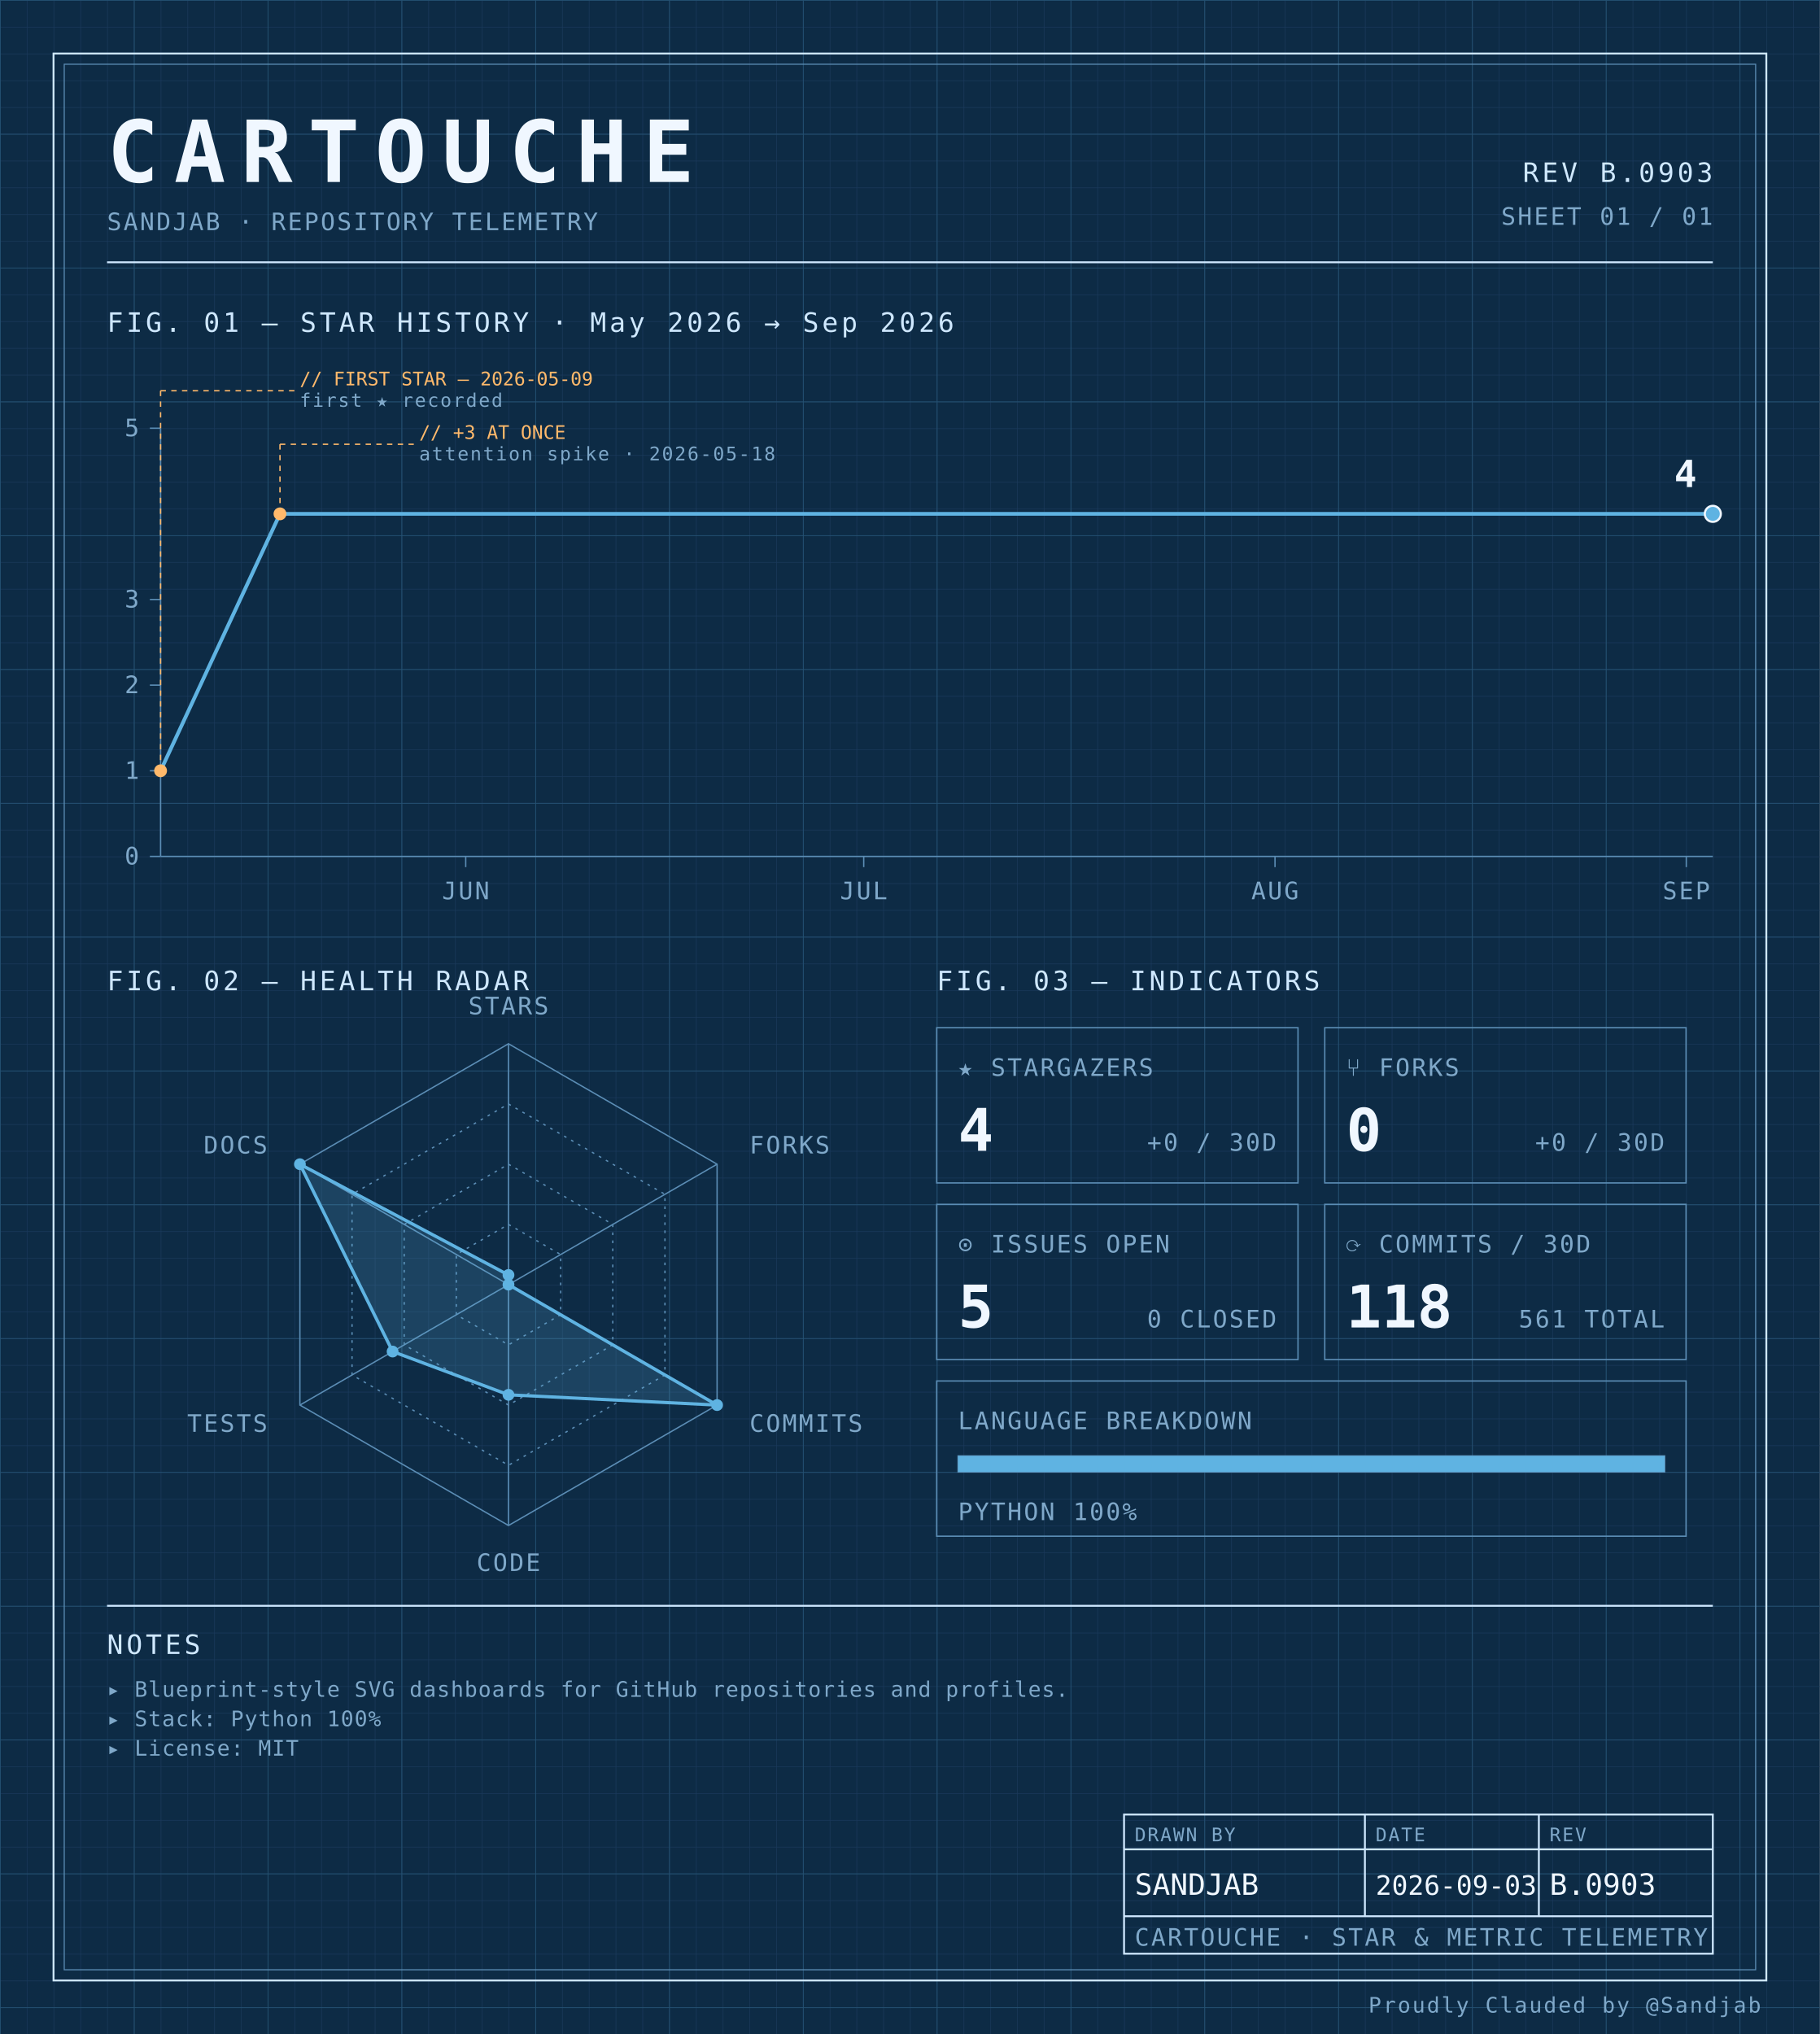
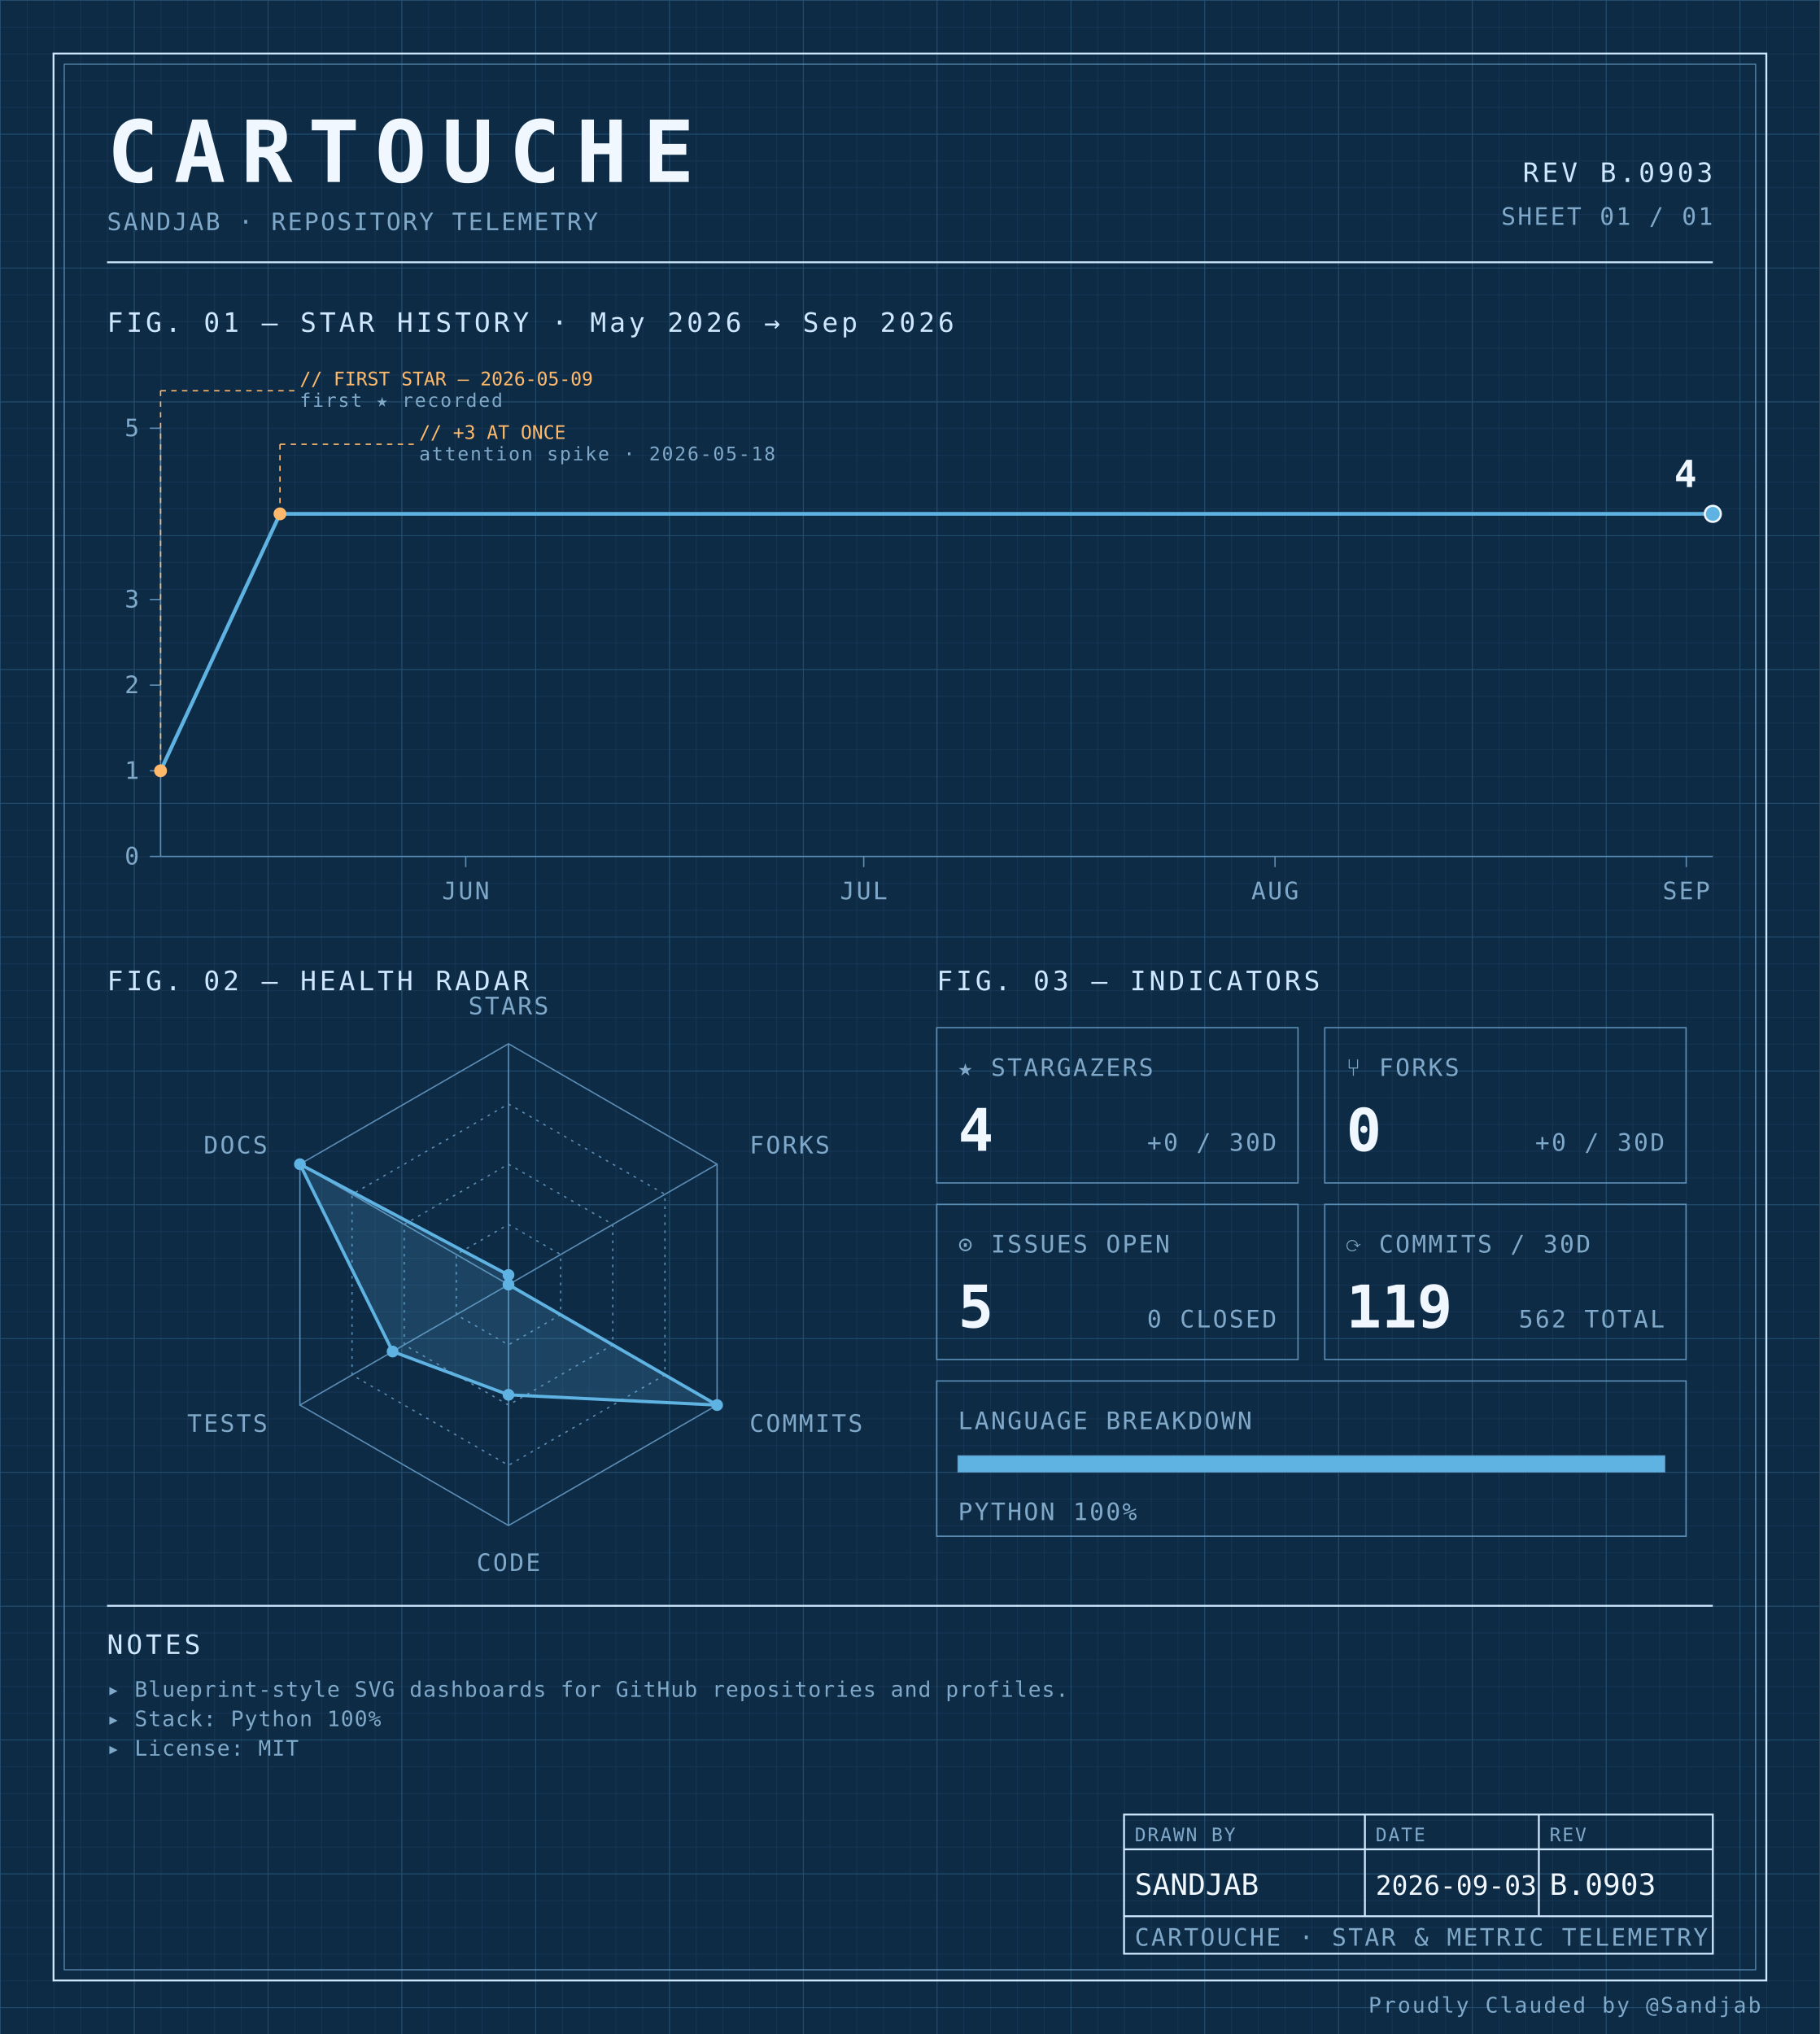
<svg xmlns="http://www.w3.org/2000/svg" width="100%" viewBox="0 0 680 760" role="img">
  <defs>
    <pattern id="grid-fine" width="10" height="10" patternUnits="userSpaceOnUse">
      <path d="M10 0H0V10" fill="none" stroke="#1a3a5c" stroke-width="0.4" />
    </pattern>
    <pattern id="grid-major" width="50" height="50" patternUnits="userSpaceOnUse">
      <path d="M50 0H0V50" fill="none" stroke="#245273" stroke-width="0.5" />
    </pattern>
  </defs>
  <rect x="0" y="0" width="680" height="760" fill="#0d2b45" />
  <rect x="0" y="0" width="680" height="760" fill="url(#grid-fine)" />
  <rect x="0" y="0" width="680" height="760" fill="url(#grid-major)" />
  <rect x="20" y="20" width="640" height="720" fill="none" stroke="#cfe8ff" stroke-width="0.7" />
  <rect x="24" y="24" width="632" height="712" fill="none" stroke="#5b8db5" stroke-width="0.4" />
  <text x="40" y="68" font-family="ui-monospace, 'SF Mono', 'JetBrains Mono', 'Cascadia Code', Consolas, monospace" font-size="32" font-weight="700" fill="#f0f7ff" text-anchor="start" letter-spacing="0.18em">CARTOUCHE</text>
  <text x="40" y="86" font-family="ui-monospace, 'SF Mono', 'JetBrains Mono', 'Cascadia Code', Consolas, monospace" font-size="9" font-weight="400" fill="#7fa8c9" text-anchor="start" letter-spacing="0.08em">SANDJAB · REPOSITORY TELEMETRY</text>
  <text x="640" y="68" font-family="ui-monospace, 'SF Mono', 'JetBrains Mono', 'Cascadia Code', Consolas, monospace" font-size="10" font-weight="400" fill="#cfe8ff" text-anchor="end" letter-spacing="0.12em">REV B.0903</text>
  <text x="640" y="84" font-family="ui-monospace, 'SF Mono', 'JetBrains Mono', 'Cascadia Code', Consolas, monospace" font-size="9" font-weight="400" fill="#7fa8c9" text-anchor="end" letter-spacing="0.08em">SHEET 01 / 01</text>
  <line x1="40" y1="98" x2="640" y2="98" stroke="#cfe8ff" stroke-width="0.7" />
  <text x="40" y="124" font-family="ui-monospace, 'SF Mono', 'JetBrains Mono', 'Cascadia Code', Consolas, monospace" font-size="10" font-weight="400" fill="#cfe8ff" text-anchor="start" letter-spacing="0.12em">FIG. 01 — STAR HISTORY · May 2026 → Sep 2026</text>
  <line x1="60" y1="160" x2="60" y2="320" stroke="#5b8db5" stroke-width="0.5" />
  <line x1="60" y1="320" x2="640" y2="320" stroke="#5b8db5" stroke-width="0.5" />
  <line x1="56" y1="320.0" x2="60" y2="320.0" stroke="#5b8db5" stroke-width="0.5" />
  <text x="52" y="323.0" font-family="ui-monospace, 'SF Mono', 'JetBrains Mono', 'Cascadia Code', Consolas, monospace" font-size="9" font-weight="400" fill="#7fa8c9" text-anchor="end" letter-spacing="0.08em">0</text>
  <line x1="56" y1="288.0" x2="60" y2="288.0" stroke="#5b8db5" stroke-width="0.5" />
  <text x="52" y="291.0" font-family="ui-monospace, 'SF Mono', 'JetBrains Mono', 'Cascadia Code', Consolas, monospace" font-size="9" font-weight="400" fill="#7fa8c9" text-anchor="end" letter-spacing="0.08em">1</text>
  <line x1="56" y1="256.0" x2="60" y2="256.0" stroke="#5b8db5" stroke-width="0.5" />
  <text x="52" y="259.0" font-family="ui-monospace, 'SF Mono', 'JetBrains Mono', 'Cascadia Code', Consolas, monospace" font-size="9" font-weight="400" fill="#7fa8c9" text-anchor="end" letter-spacing="0.08em">2</text>
  <line x1="56" y1="224.0" x2="60" y2="224.0" stroke="#5b8db5" stroke-width="0.5" />
  <text x="52" y="227.0" font-family="ui-monospace, 'SF Mono', 'JetBrains Mono', 'Cascadia Code', Consolas, monospace" font-size="9" font-weight="400" fill="#7fa8c9" text-anchor="end" letter-spacing="0.08em">3</text>
  <line x1="56" y1="160.0" x2="60" y2="160.0" stroke="#5b8db5" stroke-width="0.5" />
  <text x="52" y="163.0" font-family="ui-monospace, 'SF Mono', 'JetBrains Mono', 'Cascadia Code', Consolas, monospace" font-size="9" font-weight="400" fill="#7fa8c9" text-anchor="end" letter-spacing="0.08em">5</text>
  <line x1="174.017" y1="320" x2="174.017" y2="324" stroke="#5b8db5" stroke-width="0.5" />
  <text x="174.017" y="336" font-family="ui-monospace, 'SF Mono', 'JetBrains Mono', 'Cascadia Code', Consolas, monospace" font-size="9" font-weight="400" fill="#7fa8c9" text-anchor="middle" letter-spacing="0.08em">JUN</text>
  <line x1="322.735" y1="320" x2="322.735" y2="324" stroke="#5b8db5" stroke-width="0.5" />
  <text x="322.735" y="336" font-family="ui-monospace, 'SF Mono', 'JetBrains Mono', 'Cascadia Code', Consolas, monospace" font-size="9" font-weight="400" fill="#7fa8c9" text-anchor="middle" letter-spacing="0.08em">JUL</text>
  <line x1="476.41" y1="320" x2="476.41" y2="324" stroke="#5b8db5" stroke-width="0.5" />
  <text x="476.41" y="336" font-family="ui-monospace, 'SF Mono', 'JetBrains Mono', 'Cascadia Code', Consolas, monospace" font-size="9" font-weight="400" fill="#7fa8c9" text-anchor="middle" letter-spacing="0.08em">AUG</text>
  <line x1="630.085" y1="320" x2="630.085" y2="324" stroke="#5b8db5" stroke-width="0.5" />
  <text x="630.085" y="336" font-family="ui-monospace, 'SF Mono', 'JetBrains Mono', 'Cascadia Code', Consolas, monospace" font-size="9" font-weight="400" fill="#7fa8c9" text-anchor="middle" letter-spacing="0.08em">SEP</text>
  <path d="M 60.00,288.00 L 104.62,192.00 149.23,192.00 193.85,192.00 238.46,192.00 283.08,192.00 327.69,192.00 372.31,192.00 416.92,192.00 461.54,192.00 506.15,192.00 550.77,192.00 595.38,192.00 640.00,192.00 640.00,192.00" fill="none" stroke="#5fb3e2" stroke-width="1.4" stroke-linejoin="round" stroke-linecap="round" />
  <circle cx="60.0" cy="288.0" r="2.4" fill="#ffb96b" />
  <line x1="60.0" y1="288.0" x2="60.0" y2="146" stroke="#ffb96b" stroke-width="0.5" stroke-dasharray="2,2" fill="none" />
  <line x1="60.0" y1="146" x2="110.0" y2="146" stroke="#ffb96b" stroke-width="0.5" stroke-dasharray="2,2" fill="none" />
  <text x="112.0" y="144" font-family="ui-monospace, 'SF Mono', 'JetBrains Mono', 'Cascadia Code', Consolas, monospace" font-size="7" font-weight="400" fill="#ffb96b" text-anchor="start" letter-spacing="normal">// FIRST STAR — 2026-05-09</text>
  <text x="112.0" y="152" font-family="ui-monospace, 'SF Mono', 'JetBrains Mono', 'Cascadia Code', Consolas, monospace" font-size="7" font-weight="400" fill="#7fa8c9" text-anchor="start" letter-spacing="0.08em">first ★ recorded</text>
  <circle cx="104.615" cy="192.0" r="2.4" fill="#ffb96b" />
  <line x1="104.615" y1="192.0" x2="104.615" y2="166" stroke="#ffb96b" stroke-width="0.5" stroke-dasharray="2,2" fill="none" />
  <line x1="104.615" y1="166" x2="154.615" y2="166" stroke="#ffb96b" stroke-width="0.5" stroke-dasharray="2,2" fill="none" />
  <text x="156.615" y="164" font-family="ui-monospace, 'SF Mono', 'JetBrains Mono', 'Cascadia Code', Consolas, monospace" font-size="7" font-weight="400" fill="#ffb96b" text-anchor="start" letter-spacing="normal">// +3 AT ONCE</text>
  <text x="156.615" y="172" font-family="ui-monospace, 'SF Mono', 'JetBrains Mono', 'Cascadia Code', Consolas, monospace" font-size="7" font-weight="400" fill="#7fa8c9" text-anchor="start" letter-spacing="0.08em">attention spike · 2026-05-18</text>
  <circle cx="640.0" cy="192.0" r="3" fill="#5fb3e2" stroke="#f0f7ff" stroke-width="0.8" />
  <text x="634.0" y="182.0" font-family="ui-monospace, 'SF Mono', 'JetBrains Mono', 'Cascadia Code', Consolas, monospace" font-size="14" font-weight="700" fill="#f0f7ff" text-anchor="end" letter-spacing="normal">4</text>
  <text x="40" y="370" font-family="ui-monospace, 'SF Mono', 'JetBrains Mono', 'Cascadia Code', Consolas, monospace" font-size="10" font-weight="400" fill="#cfe8ff" text-anchor="start" letter-spacing="0.12em">FIG. 02 — HEALTH RADAR</text>
  <g transform="translate(190 480)">
    <polygon points="0.00,-90.00 77.94,-45.00 77.94,45.00 0.00,90.00 -77.94,45.00 -77.94,-45.00" fill="none" stroke="#5b8db5" stroke-width="0.5" />
    <polygon points="0.00,-67.50 58.46,-33.75 58.46,33.75 0.00,67.50 -58.46,33.75 -58.46,-33.75" fill="none" stroke="#5b8db5" stroke-width="0.5" stroke-dasharray="1,2" />
    <polygon points="0.00,-45.00 38.97,-22.50 38.97,22.50 0.00,45.00 -38.97,22.50 -38.97,-22.50" fill="none" stroke="#5b8db5" stroke-width="0.5" stroke-dasharray="1,2" />
    <polygon points="0.00,-22.50 19.49,-11.25 19.49,11.25 0.00,22.50 -19.49,11.25 -19.49,-11.25" fill="none" stroke="#5b8db5" stroke-width="0.5" stroke-dasharray="1,2" />
    <line x1="0" y1="0" x2="0.00" y2="-90.00" stroke="#5b8db5" stroke-width="0.5" />
    <line x1="0" y1="0" x2="77.94" y2="-45.00" stroke="#5b8db5" stroke-width="0.5" />
    <line x1="0" y1="0" x2="77.94" y2="45.00" stroke="#5b8db5" stroke-width="0.5" />
    <line x1="0" y1="0" x2="0.00" y2="90.00" stroke="#5b8db5" stroke-width="0.5" />
    <line x1="0" y1="0" x2="-77.94" y2="45.00" stroke="#5b8db5" stroke-width="0.5" />
    <line x1="0" y1="0" x2="-77.94" y2="-45.00" stroke="#5b8db5" stroke-width="0.5" />
    <polygon points="0.00,-3.60 0.00,0.00 77.94,45.00 0.00,41.17 -43.30,25.00 -77.94,-45.00" fill="#5fb3e2" fill-opacity="0.18" stroke="#5fb3e2" stroke-width="1.2" />
    <circle cx="0.00" cy="-3.60" r="2.2" fill="#5fb3e2" />
    <circle cx="0.00" cy="0.00" r="2.2" fill="#5fb3e2" />
    <circle cx="77.94" cy="45.00" r="2.2" fill="#5fb3e2" />
    <circle cx="0.00" cy="41.17" r="2.2" fill="#5fb3e2" />
    <circle cx="-43.30" cy="25.00" r="2.2" fill="#5fb3e2" />
    <circle cx="-77.94" cy="-45.00" r="2.2" fill="#5fb3e2" />
    <text x="6.3681633555662356e-15" y="-101" font-family="ui-monospace, 'SF Mono', 'JetBrains Mono', 'Cascadia Code', Consolas, monospace" font-size="9" font-weight="400" fill="#7fa8c9" text-anchor="middle" letter-spacing="0.08em">STARS</text>
    <text x="90.067" y="-49" font-family="ui-monospace, 'SF Mono', 'JetBrains Mono', 'Cascadia Code', Consolas, monospace" font-size="9" font-weight="400" fill="#7fa8c9" text-anchor="start" letter-spacing="0.08em">FORKS</text>
    <text x="90.067" y="55" font-family="ui-monospace, 'SF Mono', 'JetBrains Mono', 'Cascadia Code', Consolas, monospace" font-size="9" font-weight="400" fill="#7fa8c9" text-anchor="start" letter-spacing="0.08em">COMMITS</text>
    <text x="6.3681633555662356e-15" y="107" font-family="ui-monospace, 'SF Mono', 'JetBrains Mono', 'Cascadia Code', Consolas, monospace" font-size="9" font-weight="400" fill="#7fa8c9" text-anchor="middle" letter-spacing="0.08em">CODE</text>
    <text x="-90.067" y="55" font-family="ui-monospace, 'SF Mono', 'JetBrains Mono', 'Cascadia Code', Consolas, monospace" font-size="9" font-weight="400" fill="#7fa8c9" text-anchor="end" letter-spacing="0.08em">TESTS</text>
    <text x="-90.067" y="-49" font-family="ui-monospace, 'SF Mono', 'JetBrains Mono', 'Cascadia Code', Consolas, monospace" font-size="9" font-weight="400" fill="#7fa8c9" text-anchor="end" letter-spacing="0.08em">DOCS</text>
  </g>
  <text x="350" y="370" font-family="ui-monospace, 'SF Mono', 'JetBrains Mono', 'Cascadia Code', Consolas, monospace" font-size="10" font-weight="400" fill="#cfe8ff" text-anchor="start" letter-spacing="0.12em">FIG. 03 — INDICATORS</text>
  <rect x="350" y="384" width="135" height="58" fill="none" stroke="#5b8db5" stroke-width="0.5" />
  <text x="358" y="402" font-family="ui-monospace, 'SF Mono', 'JetBrains Mono', 'Cascadia Code', Consolas, monospace" font-size="9" font-weight="400" fill="#7fa8c9" text-anchor="start" letter-spacing="0.08em">★ STARGAZERS</text>
  <text x="358" y="430" font-family="ui-monospace, 'SF Mono', 'JetBrains Mono', 'Cascadia Code', Consolas, monospace" font-size="22" font-weight="700" fill="#f0f7ff" text-anchor="start" letter-spacing="normal">4</text>
  <text x="477" y="430" font-family="ui-monospace, 'SF Mono', 'JetBrains Mono', 'Cascadia Code', Consolas, monospace" font-size="9" font-weight="400" fill="#7fa8c9" text-anchor="end" letter-spacing="0.08em">+0 / 30D</text>
  <rect x="495" y="384" width="135" height="58" fill="none" stroke="#5b8db5" stroke-width="0.5" />
  <text x="503" y="402" font-family="ui-monospace, 'SF Mono', 'JetBrains Mono', 'Cascadia Code', Consolas, monospace" font-size="9" font-weight="400" fill="#7fa8c9" text-anchor="start" letter-spacing="0.08em">⑂ FORKS</text>
  <text x="503" y="430" font-family="ui-monospace, 'SF Mono', 'JetBrains Mono', 'Cascadia Code', Consolas, monospace" font-size="22" font-weight="700" fill="#f0f7ff" text-anchor="start" letter-spacing="normal">0</text>
  <text x="622" y="430" font-family="ui-monospace, 'SF Mono', 'JetBrains Mono', 'Cascadia Code', Consolas, monospace" font-size="9" font-weight="400" fill="#7fa8c9" text-anchor="end" letter-spacing="0.08em">+0 / 30D</text>
  <rect x="350" y="450" width="135" height="58" fill="none" stroke="#5b8db5" stroke-width="0.5" />
  <text x="358" y="468" font-family="ui-monospace, 'SF Mono', 'JetBrains Mono', 'Cascadia Code', Consolas, monospace" font-size="9" font-weight="400" fill="#7fa8c9" text-anchor="start" letter-spacing="0.08em">⊙ ISSUES OPEN</text>
  <text x="358" y="496" font-family="ui-monospace, 'SF Mono', 'JetBrains Mono', 'Cascadia Code', Consolas, monospace" font-size="22" font-weight="700" fill="#f0f7ff" text-anchor="start" letter-spacing="normal">5</text>
  <text x="477" y="496" font-family="ui-monospace, 'SF Mono', 'JetBrains Mono', 'Cascadia Code', Consolas, monospace" font-size="9" font-weight="400" fill="#7fa8c9" text-anchor="end" letter-spacing="0.08em">0 CLOSED</text>
  <rect x="495" y="450" width="135" height="58" fill="none" stroke="#5b8db5" stroke-width="0.5" />
  <text x="503" y="468" font-family="ui-monospace, 'SF Mono', 'JetBrains Mono', 'Cascadia Code', Consolas, monospace" font-size="9" font-weight="400" fill="#7fa8c9" text-anchor="start" letter-spacing="0.08em">⟳ COMMITS / 30D</text>
-   <text x="503" y="496" font-family="ui-monospace, 'SF Mono', 'JetBrains Mono', 'Cascadia Code', Consolas, monospace" font-size="22" font-weight="700" fill="#f0f7ff" text-anchor="start" letter-spacing="normal">118</text>
-   <text x="622" y="496" font-family="ui-monospace, 'SF Mono', 'JetBrains Mono', 'Cascadia Code', Consolas, monospace" font-size="9" font-weight="400" fill="#7fa8c9" text-anchor="end" letter-spacing="0.08em">561 TOTAL</text>
+   <text x="503" y="496" font-family="ui-monospace, 'SF Mono', 'JetBrains Mono', 'Cascadia Code', Consolas, monospace" font-size="22" font-weight="700" fill="#f0f7ff" text-anchor="start" letter-spacing="normal">119</text>
+   <text x="622" y="496" font-family="ui-monospace, 'SF Mono', 'JetBrains Mono', 'Cascadia Code', Consolas, monospace" font-size="9" font-weight="400" fill="#7fa8c9" text-anchor="end" letter-spacing="0.08em">562 TOTAL</text>
  <rect x="350" y="516" width="280" height="58" fill="none" stroke="#5b8db5" stroke-width="0.5" />
  <text x="358" y="534" font-family="ui-monospace, 'SF Mono', 'JetBrains Mono', 'Cascadia Code', Consolas, monospace" font-size="9" font-weight="400" fill="#7fa8c9" text-anchor="start" letter-spacing="0.08em">LANGUAGE BREAKDOWN</text>
  <rect x="358" y="544" width="264" height="6" fill="none" stroke="#5b8db5" stroke-width="0.5" />
  <rect x="358" y="544" width="264.00" height="6" fill="#5fb3e2" />
  <text x="358" y="568" font-family="ui-monospace, 'SF Mono', 'JetBrains Mono', 'Cascadia Code', Consolas, monospace" font-size="9" font-weight="400" fill="#7fa8c9" text-anchor="start" letter-spacing="0.08em">PYTHON 100%</text>
  <line x1="40" y1="600" x2="640" y2="600" stroke="#cfe8ff" stroke-width="0.7" />
  <text x="40" y="618" font-family="ui-monospace, 'SF Mono', 'JetBrains Mono', 'Cascadia Code', Consolas, monospace" font-size="10" font-weight="400" fill="#cfe8ff" text-anchor="start" letter-spacing="0.12em">NOTES</text>
  <text x="40" y="634" font-family="ui-monospace, 'SF Mono', 'JetBrains Mono', 'Cascadia Code', Consolas, monospace" font-size="8" font-weight="400" fill="#7fa8c9" text-anchor="start" letter-spacing="0.04em">▸ Blueprint-style SVG dashboards for GitHub repositories and profiles.</text>
  <text x="40" y="645" font-family="ui-monospace, 'SF Mono', 'JetBrains Mono', 'Cascadia Code', Consolas, monospace" font-size="8" font-weight="400" fill="#7fa8c9" text-anchor="start" letter-spacing="0.04em">▸ Stack: Python 100%</text>
  <text x="40" y="656" font-family="ui-monospace, 'SF Mono', 'JetBrains Mono', 'Cascadia Code', Consolas, monospace" font-size="8" font-weight="400" fill="#7fa8c9" text-anchor="start" letter-spacing="0.04em">▸ License: MIT</text>
  <rect x="420" y="678" width="220" height="52" fill="none" stroke="#cfe8ff" stroke-width="0.7" />
  <line x1="420" y1="691" x2="640" y2="691" stroke="#cfe8ff" stroke-width="0.7" />
  <line x1="420" y1="716" x2="640" y2="716" stroke="#cfe8ff" stroke-width="0.7" />
  <line x1="510" y1="678" x2="510" y2="716" stroke="#cfe8ff" stroke-width="0.7" />
  <line x1="575" y1="678" x2="575" y2="716" stroke="#cfe8ff" stroke-width="0.7" />
  <text x="424" y="688" font-family="ui-monospace, 'SF Mono', 'JetBrains Mono', 'Cascadia Code', Consolas, monospace" font-size="7" font-weight="400" fill="#7fa8c9" text-anchor="start" letter-spacing="0.08em">DRAWN BY</text>
  <text x="514" y="688" font-family="ui-monospace, 'SF Mono', 'JetBrains Mono', 'Cascadia Code', Consolas, monospace" font-size="7" font-weight="400" fill="#7fa8c9" text-anchor="start" letter-spacing="0.08em">DATE</text>
  <text x="579" y="688" font-family="ui-monospace, 'SF Mono', 'JetBrains Mono', 'Cascadia Code', Consolas, monospace" font-size="7" font-weight="400" fill="#7fa8c9" text-anchor="start" letter-spacing="0.08em">REV</text>
  <text x="424" y="708" font-family="ui-monospace, 'SF Mono', 'JetBrains Mono', 'Cascadia Code', Consolas, monospace" font-size="11" font-weight="400" fill="#f0f7ff" text-anchor="start" letter-spacing="normal">SANDJAB</text>
  <text x="514" y="708" font-family="ui-monospace, 'SF Mono', 'JetBrains Mono', 'Cascadia Code', Consolas, monospace" font-size="10" font-weight="400" fill="#f0f7ff" text-anchor="start" letter-spacing="normal">2026-09-03</text>
  <text x="579" y="708" font-family="ui-monospace, 'SF Mono', 'JetBrains Mono', 'Cascadia Code', Consolas, monospace" font-size="11" font-weight="400" fill="#f0f7ff" text-anchor="start" letter-spacing="normal">B.0903</text>
  <text x="424" y="727" font-family="ui-monospace, 'SF Mono', 'JetBrains Mono', 'Cascadia Code', Consolas, monospace" font-size="9" font-weight="400" fill="#7fa8c9" text-anchor="start" letter-spacing="0.08em">CARTOUCHE · STAR &amp; METRIC TELEMETRY</text>
  <text x="658" y="752" font-family="ui-monospace, 'SF Mono', 'JetBrains Mono', 'Cascadia Code', Consolas, monospace" font-size="8" font-weight="400" fill="#7fa8c9" text-anchor="end" letter-spacing="0.08em">Proudly Clauded by @Sandjab</text>
</svg>
